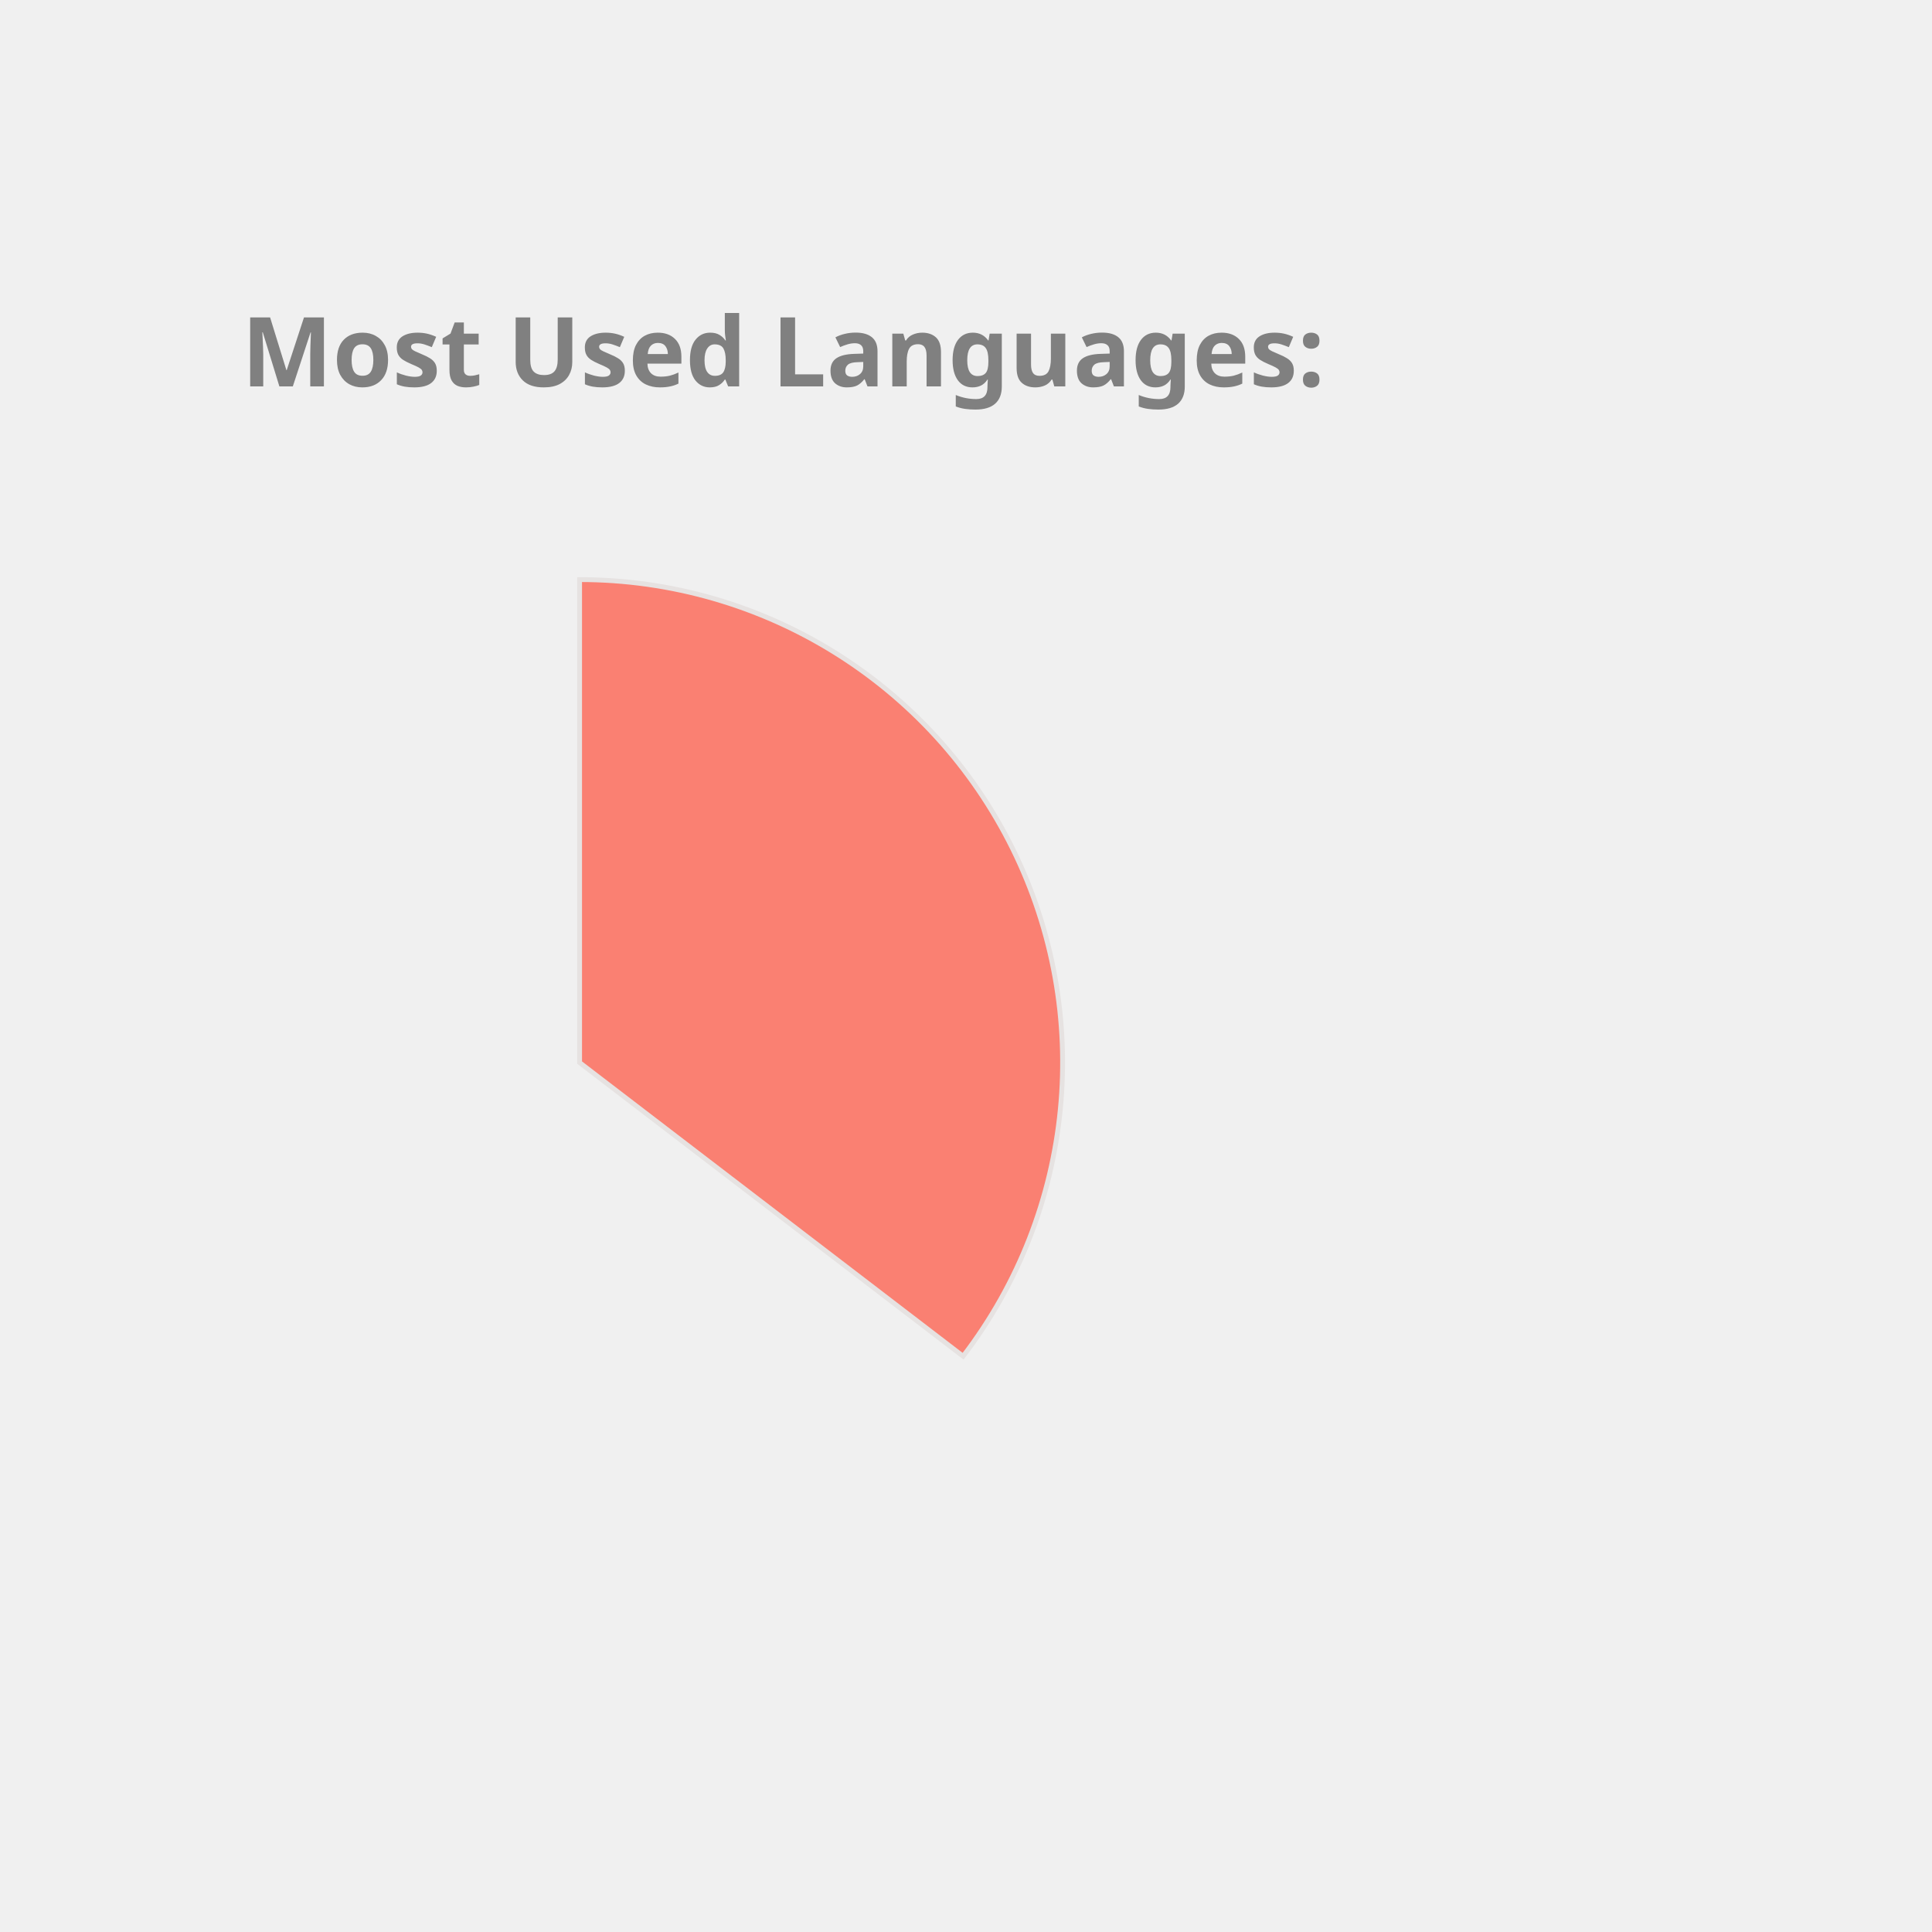
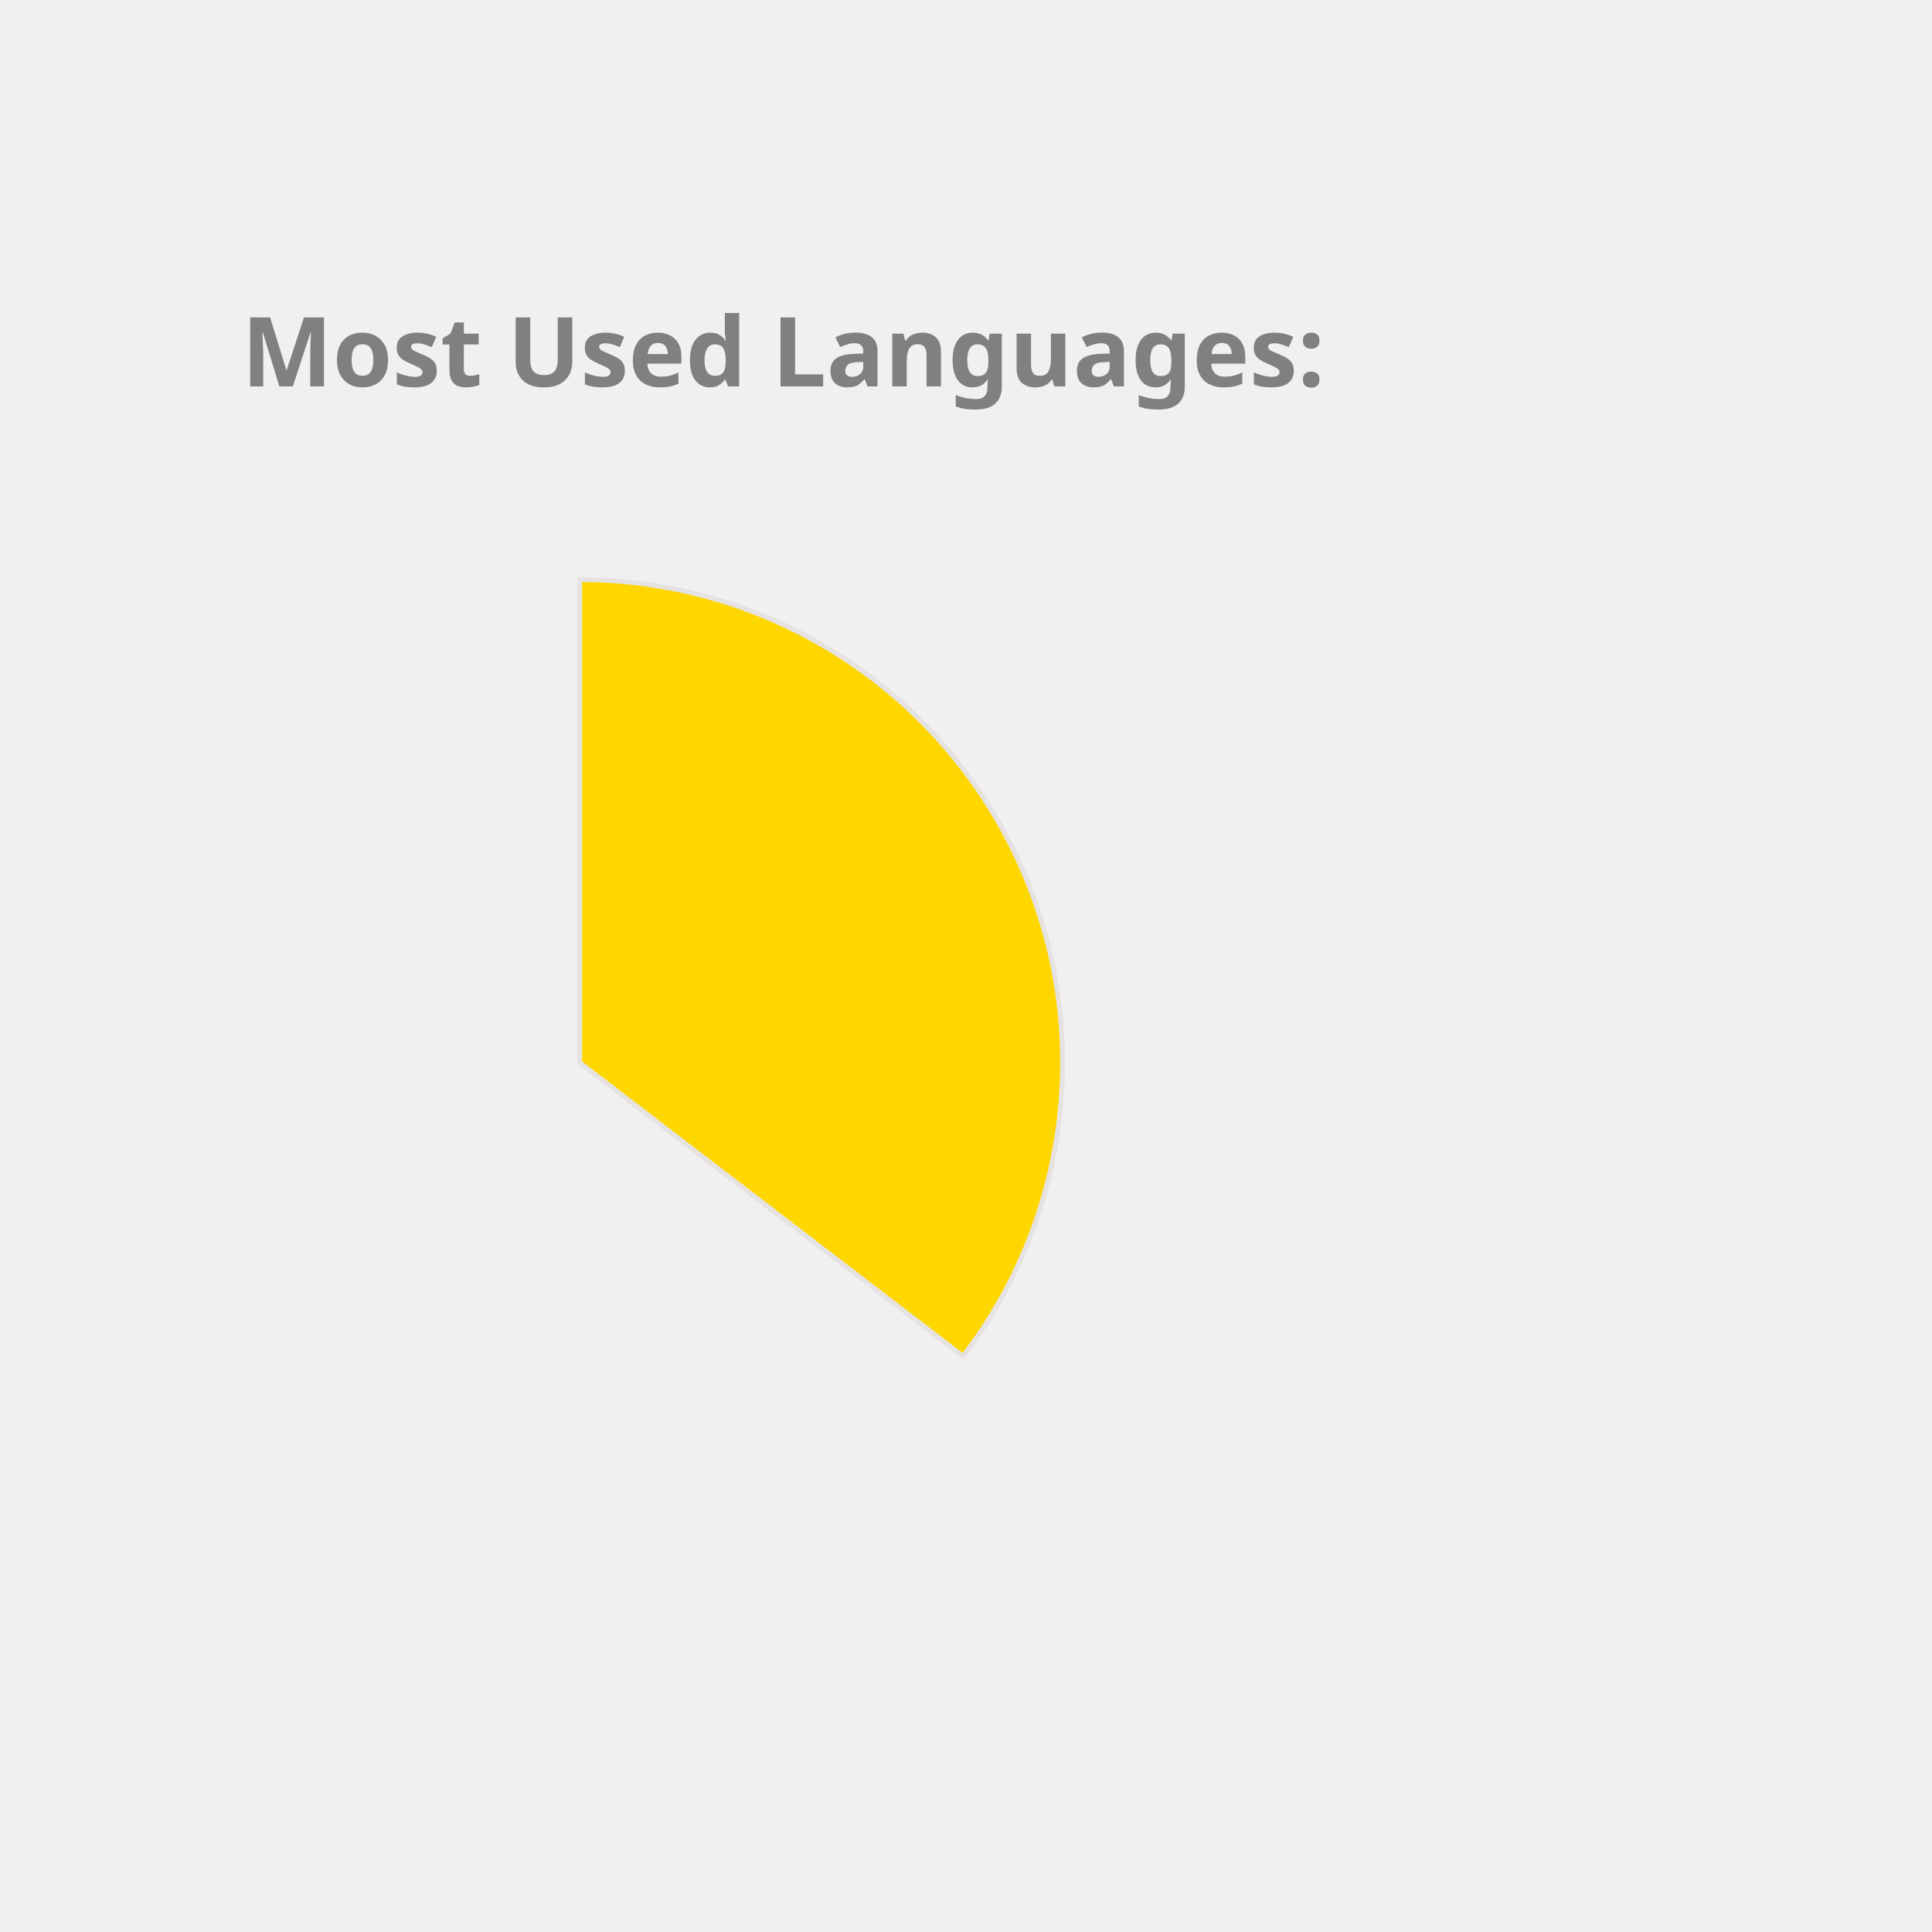
<svg xmlns="http://www.w3.org/2000/svg" height="350px" width="350px" viewBox="0 0 400 400">
  <style> 
        .label {
                font: bold 20px sans-serif;
                color: #404040;
                -webkit-text-stroke: 1px white;
        }

        path {
                stroke: #E6E2E1;
                stroke-width: 1px;
                transform: translate(60px, 100px);
        }

        .path_1 {
                animation: fadeIn 5s linear forwards;
        }

        .path_2 {
                transform: scale(0);
                animation: fadeIn 5s linear forwards 5s;
        }


        
        .path_3 {
                transform: scale(0);
                animation: fadeIn 5s linear forwards 10s;
        }


        .path_4 {
                transform: scale(0);
                animation: fadeIn 5s linear forwards 15s;
        }

        .path_5 {
                transform: scale(0);
                animation: fadeIn 5s linear forwards 20s;
        }

        .path_6 {
                transform: scale(0);
                animation: fadeIn 5s linear forwards 25s;
        }

        .path_7 {
                transform: scale(0);
                animation: fadeIn 5s linear forwards 30s;
        }

        .path_8 {
                transform: scale(0);
                animation: fadeIn 5s linear forwards 35s;
        }

        .path_9 {
                transform: scale(0);
                animation: fadeIn 5s linear forwards 40s;
        }

        .path_10 {
                transform: scale(0);
                animation: fadeIn 5s linear forwards 45s;
        }

        @keyframes fadeIn {
                0% {                        
                        transform: translate(250px, 300px) rotate(0deg) scale(0);
                        
                }
                50% {
                        transform: translate(150px, 220px) rotate(180deg) scale(0.5);
                        
                }
                
                100% {
                        transform: translate(60px, 120px) rotate(360deg) scale(1);
                        
                }
        }
        .txt_1 {
                opacity: 0;
                animation: txtShow 5s linear forwards 0s;
        }

        .txt_2 {
                opacity: 0;
                animation: txtShow 5s linear forwards 5s;
        }

        .txt_3 {
                opacity: 0;
                animation: txtShow 5s linear forwards 10s;
        }

        .txt_4 {
                opacity: 0;
                animation: txtShow 5s linear forwards 15s;
        }

        .txt_5 {
                opacity: 0;
                animation: txtShow 5s linear forwards 20s;
        }

        .txt_6 {
                opacity: 0;
                animation: txtShow 5s linear forwards 25s;
        }

        .txt_7 {
                opacity: 0;
                animation: txtShow 5s linear forwards 30s;
        }

        .txt_8 {
                opacity: 0;
                animation: txtShow 5s linear forwards 35s;
        }

        .txt_9 {
                opacity: 0;
                animation: txtShow 5s linear forwards 40s;
        }

        .txt_10 {
                opacity: 0;
                animation: txtShow 5s linear forwards 45s;
        }

        @keyframes txtShow {
                0% {                        
                        opacity: 0;
                        transform: translate(0px, 0px) scale(0);
                }
                100% {
                        opacity: 1;
                        transform: translate(0px, 0px) scale(1);
                        
                }
        }
</style>
-   <path class="path_1" d="M 60,120 L 60,20 A 100,100 0 0 1 139.399,180.793 Z" fill="Salmon" stroke="#fff" stroke-width="2" />
-   <text class="txt_1" x="260" y="150" fill="Salmon" stroke="Salmon" stroke-width="1">Java</text>
-   <path class="path_2" d="M 60,120 L 139.399,180.793 A 100,100 0 0 1 -26.707,169.819 Z" fill="CornflowerBlue" stroke="#fff" stroke-width="2" />
-   <text class="txt_2" x="260" y="170" fill="CornflowerBlue" stroke="CornflowerBlue" stroke-width="1">TypeScript</text>
-   <path class="path_3" d="M 60,120 L -26.707,169.819 A 100,100 0 0 1 -29.664,75.724 Z" fill="LightSeaGreen" stroke="#fff" stroke-width="2" />
-   <text class="txt_3" x="260" y="190" fill="LightSeaGreen" stroke="LightSeaGreen" stroke-width="1">JavaScript</text>
-   <path class="path_4" d="M 60,120 L -29.664,75.724 A 100,100 0 0 1 -11.594,50.183 Z" fill="MediumSlateBlue" stroke="#fff" stroke-width="2" />
-   <text class="txt_4" x="260" y="210" fill="MediumSlateBlue" stroke="MediumSlateBlue" stroke-width="1">HTML</text>
-   <path class="path_5" d="M 60,120 L -11.594,50.183 A 100,100 0 0 1 9.096,33.926 Z" fill="Chocolate" stroke="#fff" stroke-width="2" />
-   <text class="txt_5" x="260" y="230" fill="Chocolate" stroke="Chocolate" stroke-width="1">CSS</text>
-   <path class="path_6" d="M 60,120 L 9.096,33.926 A 100,100 0 0 1 32.101,23.971 Z" fill="Gold" stroke="#fff" stroke-width="2" />
-   <text class="txt_6" x="260" y="250" fill="Gold" stroke="Gold" stroke-width="1">Sass</text>
-   <path class="path_7" d="M 60,120 L 32.101,23.971 A 100,100 0 0 1 41.262,21.771 Z" fill="MediumTurquoise" stroke="#fff" stroke-width="2" />
-   <text class="txt_7" x="260" y="270" fill="MediumTurquoise" stroke="MediumTurquoise" stroke-width="1">Python</text>
-   <path class="path_8" d="M 60,120 L 41.262,21.771 A 100,100 0 0 1 49.964,20.505 Z" fill="Pink" stroke="#fff" stroke-width="2" />
-   <text class="txt_8" x="260" y="290" fill="Pink" stroke="Pink" stroke-width="1">Batchfile</text>
-   <path class="path_9" d="M 60,120 L 49.964,20.505 A 100,100 0 0 1 54.348,20.16 Z" fill="Coral" stroke="#fff" stroke-width="2" />
-   <text class="txt_9" x="260" y="310" fill="Coral" stroke="Coral" stroke-width="1">Mustache</text>
-   <path class="path_10" d="M 60,120 L 54.348,20.16 A 100,100 0 0 1 58.115,20.018 Z" fill="Tan" stroke="#fff" stroke-width="2" />
-   <text class="txt_10" x="260" y="330" fill="Tan" stroke="Tan" stroke-width="1">SCSS</text>
+   <path class="path_1" d="M 60,120 L 60,20 A 100,100 0 0 1 139.399,180.793 Z" fill="Gold" stroke="#fff" stroke-width="2" />
+   <text class="txt_1" x="260" y="150" fill="Gold" stroke="Gold" stroke-width="1">Java</text>
+   <path class="path_2" d="M 60,120 L 139.399,180.793 A 100,100 0 0 1 -26.707,169.819 Z" fill="Tomato" stroke="#fff" stroke-width="2" />
+   <text class="txt_2" x="260" y="170" fill="Tomato" stroke="Tomato" stroke-width="1">TypeScript</text>
+   <path class="path_3" d="M 60,120 L -26.707,169.819 A 100,100 0 0 1 -29.664,75.724 Z" fill="SteelBlue" stroke="#fff" stroke-width="2" />
+   <text class="txt_3" x="260" y="190" fill="SteelBlue" stroke="SteelBlue" stroke-width="1">JavaScript</text>
+   <path class="path_4" d="M 60,120 L -29.664,75.724 A 100,100 0 0 1 -11.594,50.183 Z" fill="RosyBrown" stroke="#fff" stroke-width="2" />
+   <text class="txt_4" x="260" y="210" fill="RosyBrown" stroke="RosyBrown" stroke-width="1">HTML</text>
+   <path class="path_5" d="M 60,120 L -11.594,50.183 A 100,100 0 0 1 9.096,33.926 Z" fill="Tan" stroke="#fff" stroke-width="2" />
+   <text class="txt_5" x="260" y="230" fill="Tan" stroke="Tan" stroke-width="1">CSS</text>
+   <path class="path_6" d="M 60,120 L 9.096,33.926 A 100,100 0 0 1 32.101,23.971 Z" fill="IndianRed" stroke="#fff" stroke-width="2" />
+   <text class="txt_6" x="260" y="250" fill="IndianRed" stroke="IndianRed" stroke-width="1">Sass</text>
+   <path class="path_7" d="M 60,120 L 32.101,23.971 A 100,100 0 0 1 41.262,21.771 Z" fill="DarkKhaki" stroke="#fff" stroke-width="2" />
+   <text class="txt_7" x="260" y="270" fill="DarkKhaki" stroke="DarkKhaki" stroke-width="1">Python</text>
+   <path class="path_8" d="M 60,120 L 41.262,21.771 A 100,100 0 0 1 49.964,20.505 Z" fill="MediumAquaMarine" stroke="#fff" stroke-width="2" />
+   <text class="txt_8" x="260" y="290" fill="MediumAquaMarine" stroke="MediumAquaMarine" stroke-width="1">Batchfile</text>
+   <path class="path_9" d="M 60,120 L 49.964,20.505 A 100,100 0 0 1 54.348,20.16 Z" fill="Chocolate" stroke="#fff" stroke-width="2" />
+   <text class="txt_9" x="260" y="310" fill="Chocolate" stroke="Chocolate" stroke-width="1">Mustache</text>
+   <path class="path_10" d="M 60,120 L 54.348,20.16 A 100,100 0 0 1 58.115,20.018 Z" fill="Pink" stroke="#fff" stroke-width="2" />
+   <text class="txt_10" x="260" y="330" fill="Pink" stroke="Pink" stroke-width="1">SCSS</text>
  <g class="label">
    <text x="50" y="80" fill="grey">Most Used Languages:</text>
  </g>
</svg>
